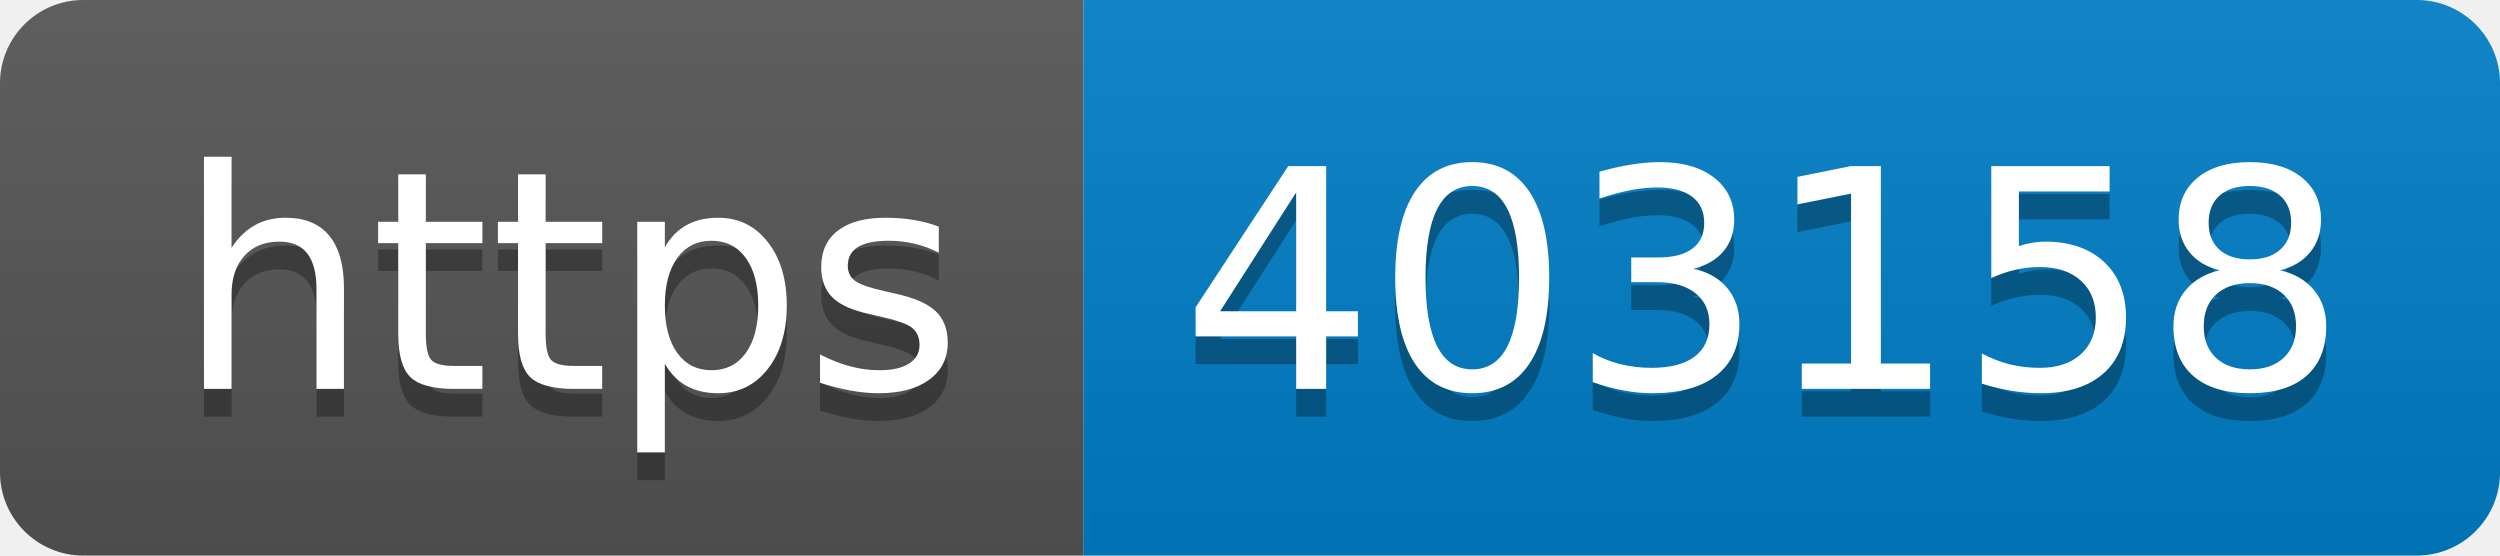
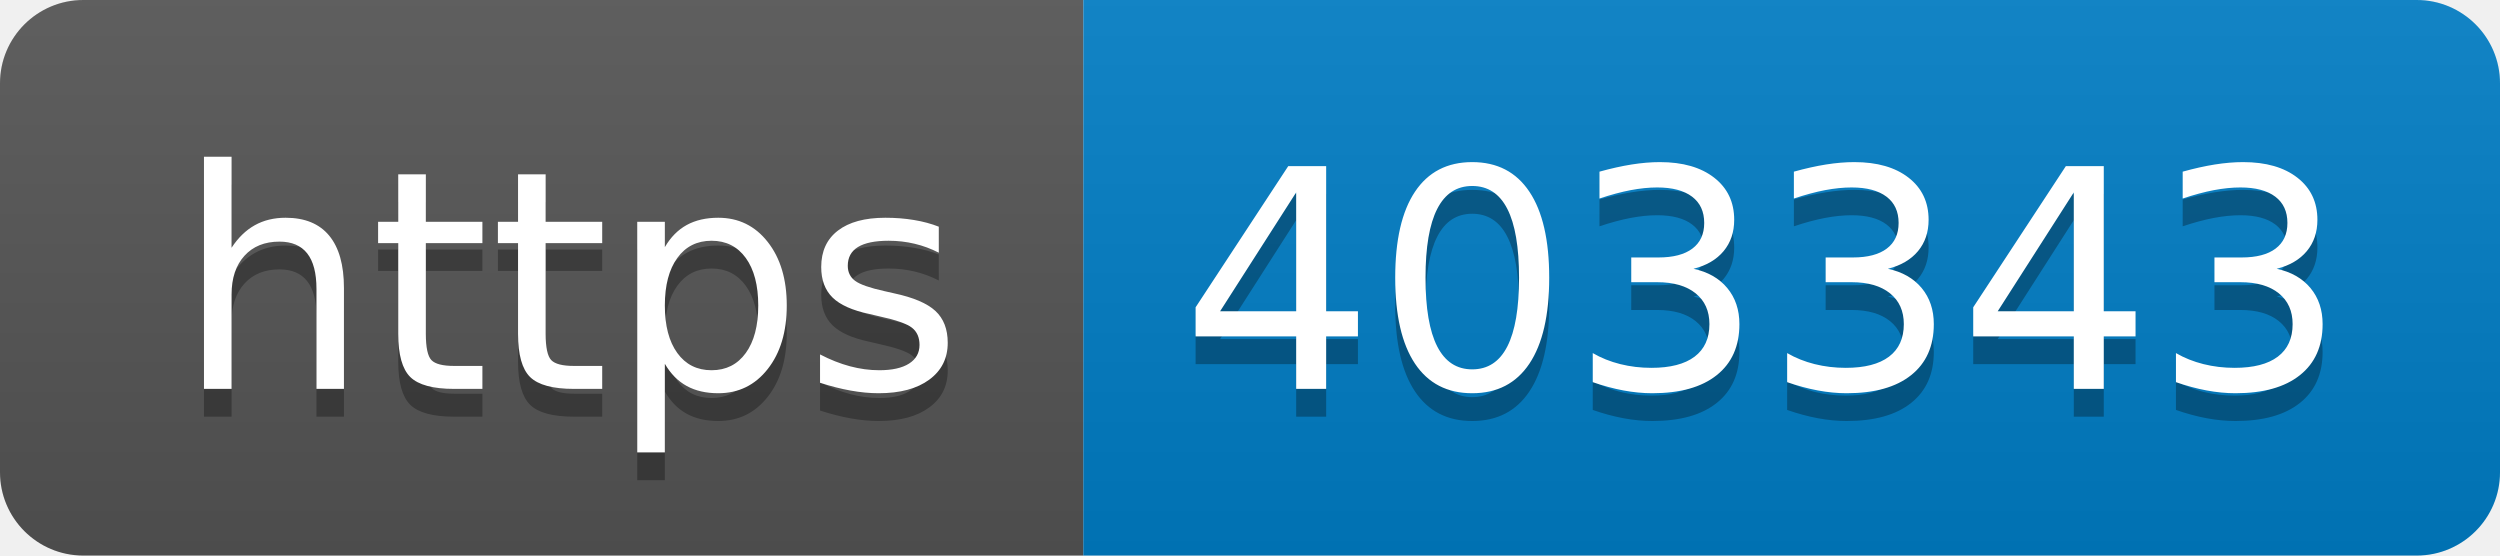
- <svg xmlns="http://www.w3.org/2000/svg" width="90" height="20" role="img" aria-label="https: 403158">
+ <svg xmlns="http://www.w3.org/2000/svg" width="90" height="20" role="img" aria-label="https: 403343">
  <linearGradient id="s" x2="0" y2="100%">
    <stop offset="0" stop-color="#bbb" stop-opacity=".1" />
    <stop offset="1" stop-opacity=".1" />
  </linearGradient>
  <clipPath id="r">
    <rect width="90" height="20" rx="3" fill="#fff" />
  </clipPath>
  <g clip-path="url(#r)">
    <rect width="39" height="20" fill="#555" />
    <rect x="39" width="51" height="20" fill="#007ec6" />
    <rect width="90" height="20" fill="url(#s)" />
  </g>
  <g fill="#fff" text-anchor="middle" font-family="Verdana,Geneva,DejaVu Sans,sans-serif" text-rendering="geometricPrecision" font-size="110">
    <text aria-hidden="true" x="205" y="150" fill="#010101" fill-opacity=".3" transform="scale(.1)" textLength="290">https</text>
    <text x="205" y="140" transform="scale(.1)" fill="#fff" textLength="290">https</text>
-     <text aria-hidden="true" x="635" y="150" fill="#010101" fill-opacity=".3" transform="scale(.1)" textLength="410">403158</text>
-     <text x="635" y="140" transform="scale(.1)" fill="#fff" textLength="410">403158</text>
+     <text aria-hidden="true" x="635" y="150" fill="#010101" fill-opacity=".3" transform="scale(.1)" textLength="410">403343</text>
+     <text x="635" y="140" transform="scale(.1)" fill="#fff" textLength="410">403343</text>
  </g>
</svg>
